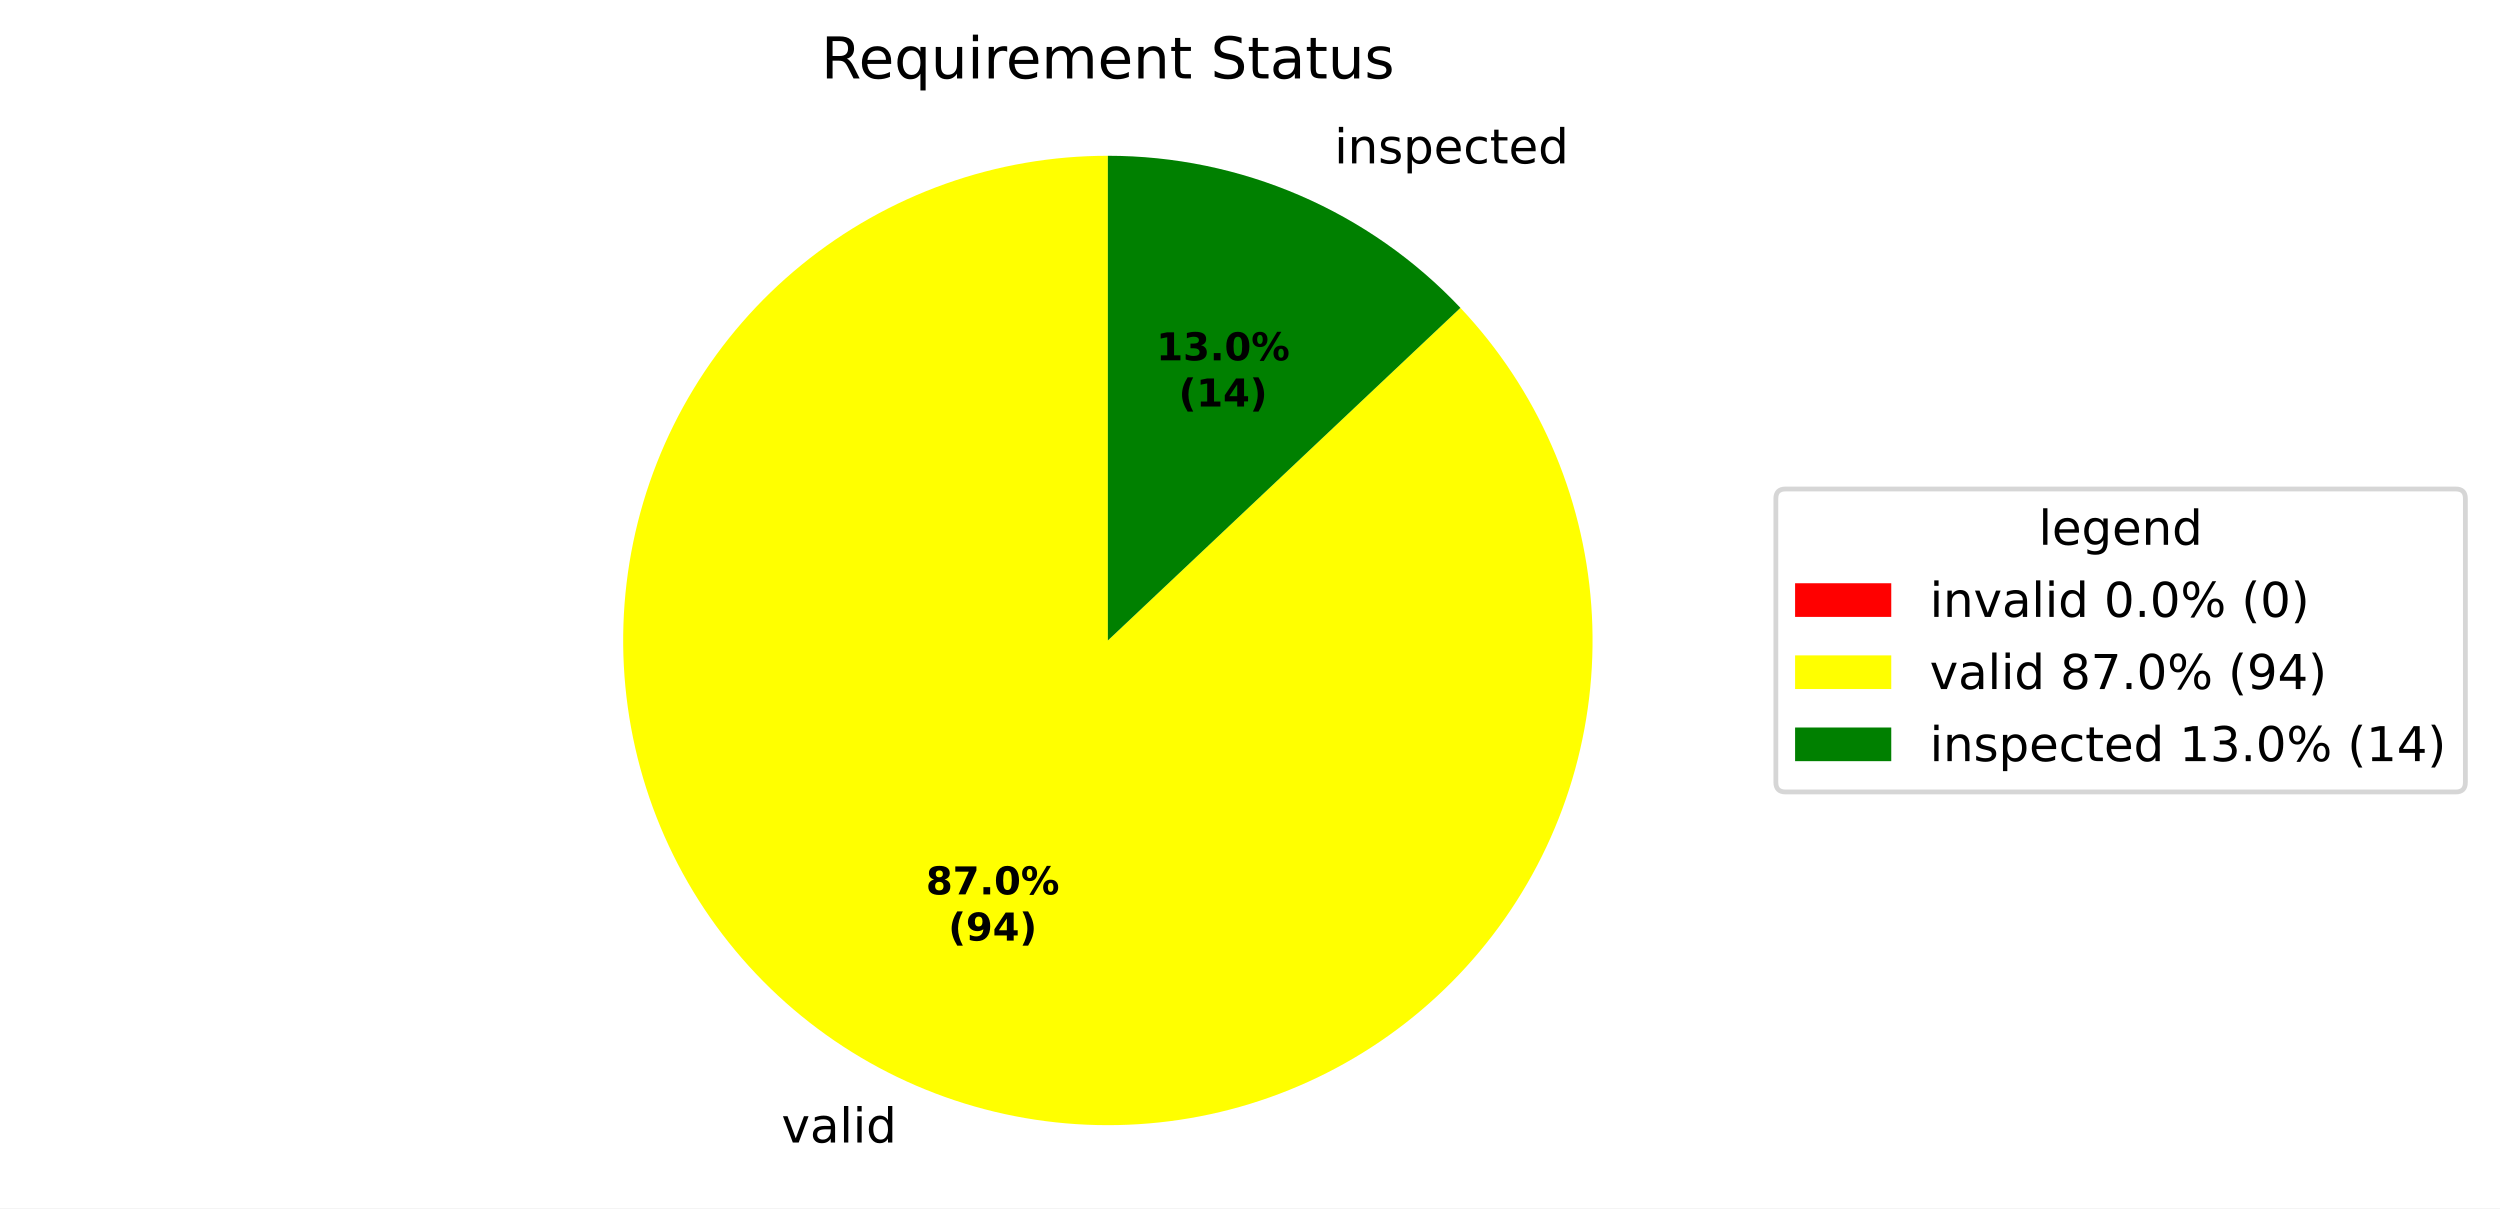
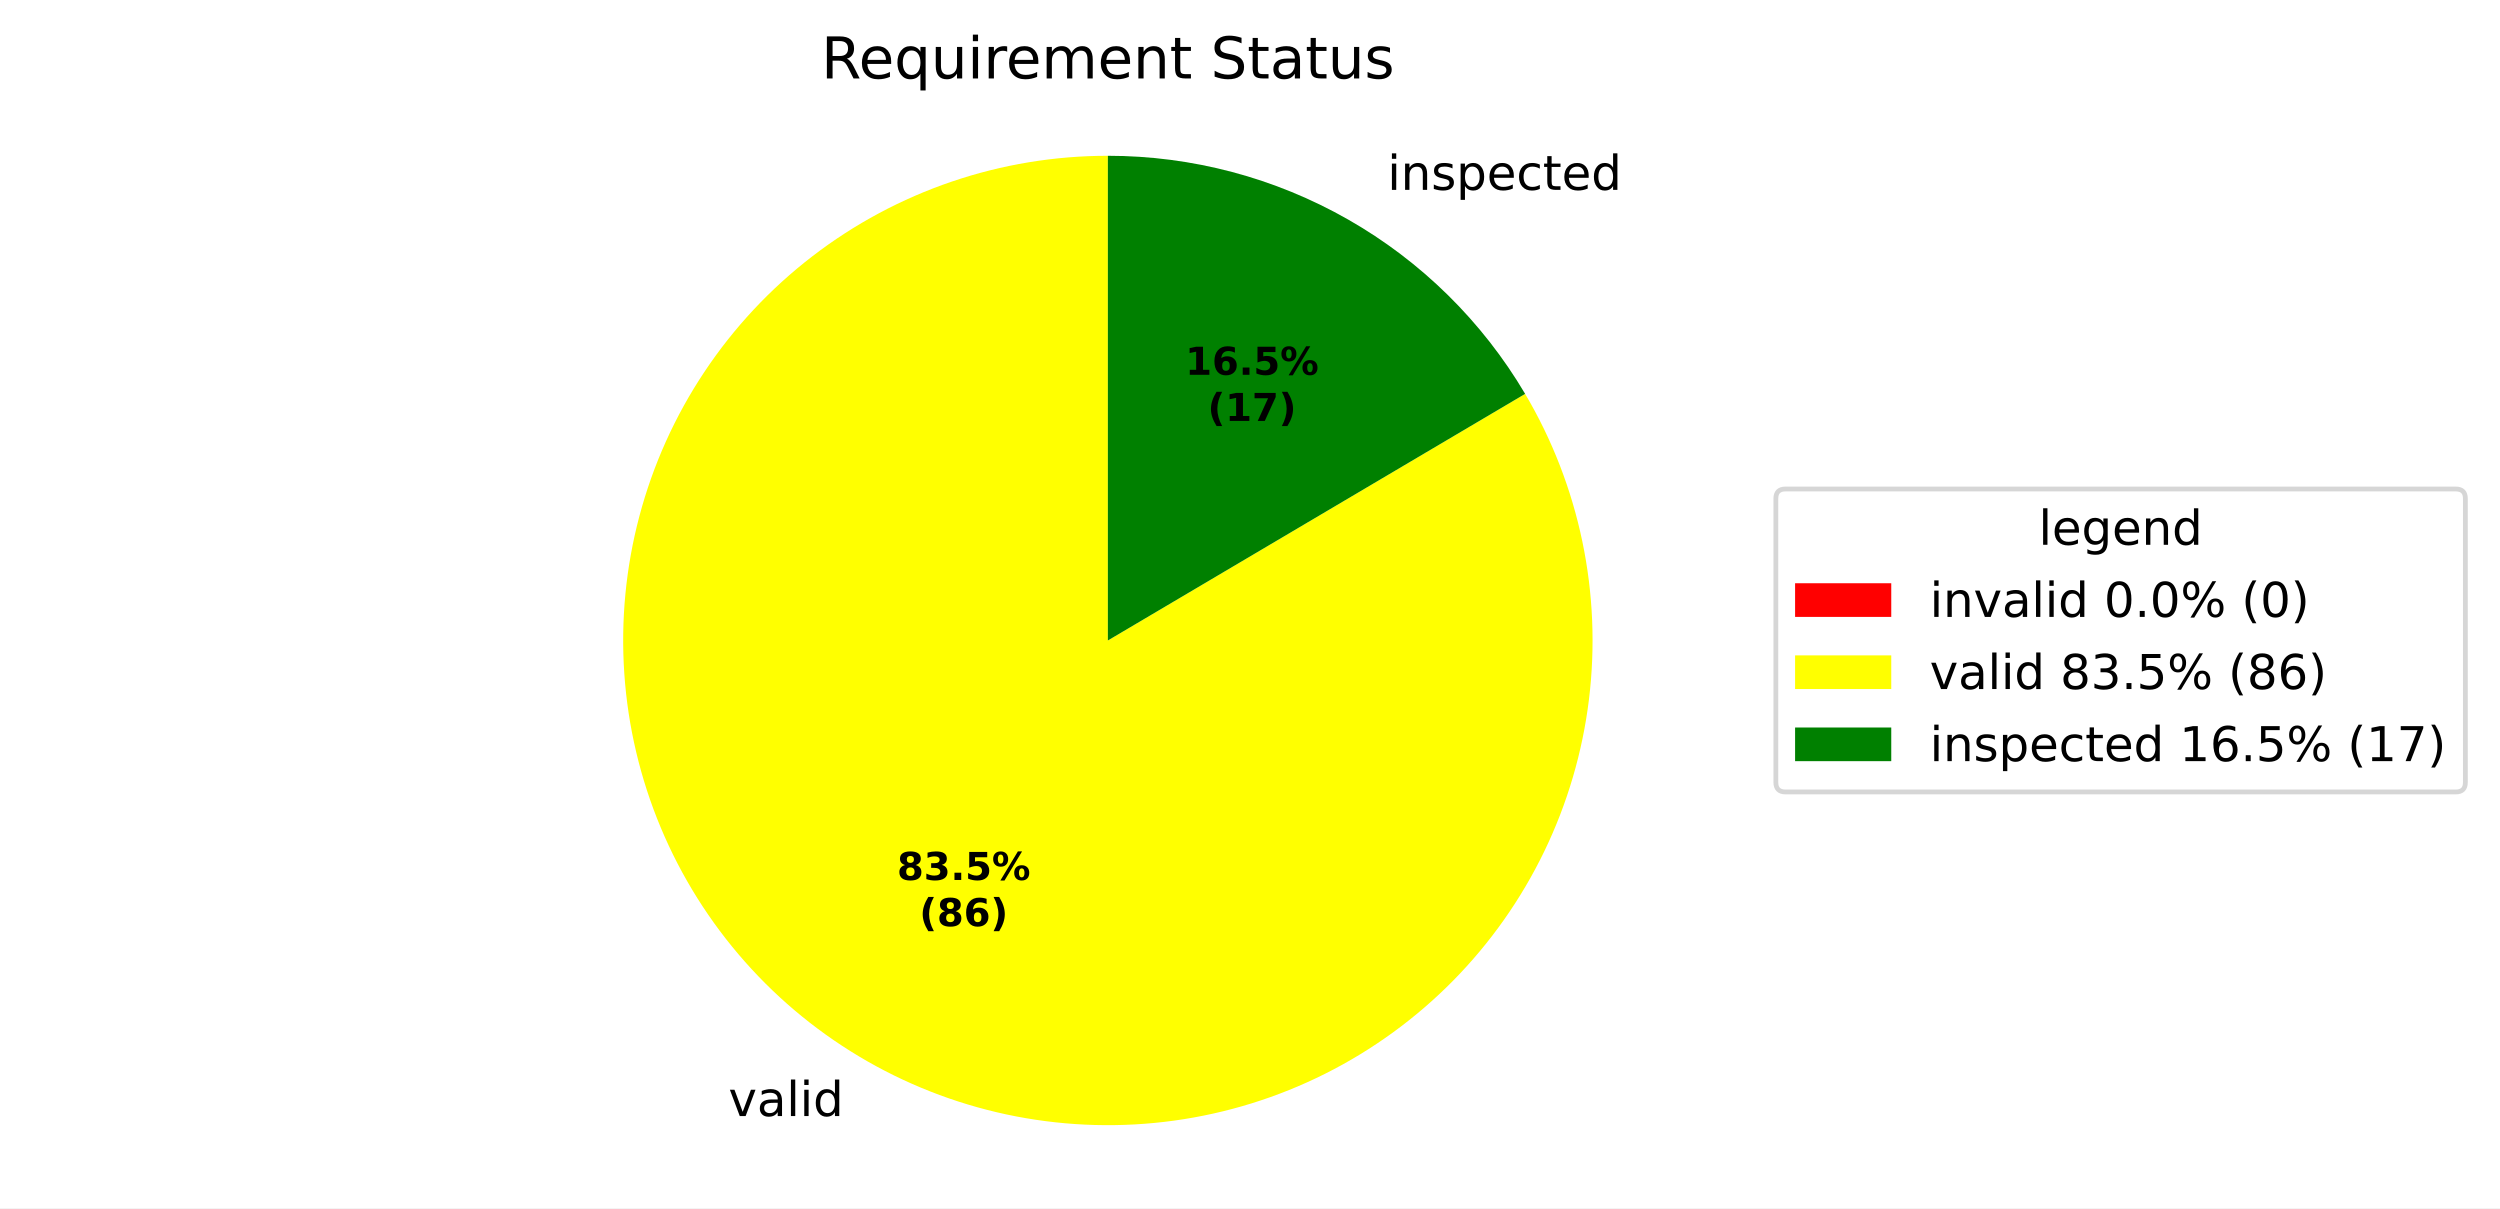
<svg xmlns="http://www.w3.org/2000/svg" xmlns:xlink="http://www.w3.org/1999/xlink" width="519.918pt" height="251.278pt" viewBox="0 0 519.918 251.278" version="1.1">
  <defs>
    <style type="text/css">*{stroke-linejoin: round; stroke-linecap: butt}</style>
  </defs>
  <g id="figure_1">
    <g id="patch_1">
      <path d="M 0 251.278  L 519.918 251.278  L 519.918 0  L 0 0  z " style="fill: #ffffff" />
    </g>
    <g id="axes_1">
      <g id="patch_2">
        <path d="M 230.4 32.398  C 230.4 32.398 230.4 32.398 230.4 32.398  L 230.4 133.198  z " style="fill: #ff0000" />
      </g>
      <g id="patch_3">
-         <path d="M 230.4 32.398  C 218.888 32.398 207.46 34.37 196.614 38.229  C 185.768 42.088 175.662 47.776 166.737 55.047  C 157.811 62.317 150.197 71.064 144.225 80.906  C 138.253 90.748 134.01 101.54 131.682 112.815  C 129.354 124.089 128.975 135.679 130.561 147.082  C 132.146 158.484 135.674 169.531 140.989 179.742  C 146.305 189.954 153.331 199.179 161.762 207.018  C 170.193 214.857 179.905 221.195 190.475 225.754  C 201.046 230.314 212.32 233.029 223.807 233.782  C 235.295 234.535 246.827 233.315 257.902 230.174  C 268.978 227.033 279.434 222.018 288.815 215.346  C 298.197 208.675 306.367 200.445 312.971 191.015  C 319.574 181.584 324.513 171.092 327.573 159.994  C 330.633 148.897 331.77 137.356 330.934 125.874  C 330.097 114.392 327.3 103.138 322.663 92.601  C 318.027 82.064 311.619 72.399 303.719 64.025  L 230.4 133.198  z " style="fill: #ffff00" />
+         <path d="M 230.4 32.398  C 219.358 32.398 208.392 34.212 197.938 37.768  C 187.485 41.324 177.687 46.573 168.935 53.306  C 160.184 60.039 152.598 68.164 146.481 77.357  C 140.364 86.549 135.799 96.684 132.969 107.357  C 130.138 118.029 129.08 129.095 129.837 140.11  C 130.594 151.126 133.156 161.943 137.421 172.127  C 141.685 182.312 147.594 191.728 154.911 199.997  C 162.228 208.266 170.854 215.276 180.444 220.749  C 190.035 226.221 200.459 230.08 211.301 232.172  C 222.142 234.264 233.254 234.561 244.192 233.05  C 255.13 231.539 265.745 228.242 275.614 223.289  C 285.482 218.336 294.47 211.796 302.218 203.929  C 309.966 196.062 316.368 186.975 321.17 177.033  C 325.972 167.09 329.107 156.425 330.451 145.466  C 331.795 134.506 331.328 123.4 329.071 112.592  C 326.814 101.783 322.796 91.419 317.178 81.913  L 230.4 133.198  z " style="fill: #ffff00" />
      </g>
      <g id="patch_4">
-         <path d="M 303.719 64.025  C 294.297 54.038 282.932 46.08 270.325 40.642  C 257.717 35.204 244.13 32.398 230.4 32.398  L 230.4 133.198  z " style="fill: #008000" />
+         <path d="M 317.178 81.913  C 308.265 66.831 295.572 54.33 280.356 45.648  C 265.139 36.965 247.919 32.398 230.4 32.398  L 230.4 133.198  z " style="fill: #008000" />
      </g>
      <g id="matplotlib.axis_1" />
      <g id="matplotlib.axis_2" />
      <g id="text_1">
-         <g transform="translate(159.353 237.608) scale(0.1 -0.1)">
+         <g transform="translate(148.3192 232.1017) scale(0.1 -0.1)">
          <defs>
            <path id="DejaVuSans-3" transform="scale(0.015625)" />
            <path id="DejaVuSans-59" d="M 191 3500  L 800 3500  L 1894 563  L 2988 3500  L 3597 3500  L 2284 0  L 1503 0  L 191 3500  z " transform="scale(0.015625)" />
            <path id="DejaVuSans-44" d="M 2194 1759  Q 1497 1759 1228 1600  Q 959 1441 959 1056  Q 959 750 1161 570  Q 1363 391 1709 391  Q 2188 391 2477 730  Q 2766 1069 2766 1631  L 2766 1759  L 2194 1759  z M 3341 1997  L 3341 0  L 2766 0  L 2766 531  Q 2569 213 2275 61  Q 1981 -91 1556 -91  Q 1019 -91 701 211  Q 384 513 384 1019  Q 384 1609 779 1909  Q 1175 2209 1959 2209  L 2766 2209  L 2766 2266  Q 2766 2663 2505 2880  Q 2244 3097 1772 3097  Q 1472 3097 1187 3025  Q 903 2953 641 2809  L 641 3341  Q 956 3463 1253 3523  Q 1550 3584 1831 3584  Q 2591 3584 2966 3190  Q 3341 2797 3341 1997  z " transform="scale(0.015625)" />
            <path id="DejaVuSans-4f" d="M 603 4863  L 1178 4863  L 1178 0  L 603 0  L 603 4863  z " transform="scale(0.015625)" />
            <path id="DejaVuSans-4c" d="M 603 3500  L 1178 3500  L 1178 0  L 603 0  L 603 3500  z M 603 4863  L 1178 4863  L 1178 4134  L 603 4134  L 603 4863  z " transform="scale(0.015625)" />
            <path id="DejaVuSans-47" d="M 2906 2969  L 2906 4863  L 3481 4863  L 3481 0  L 2906 0  L 2906 525  Q 2725 213 2448 61  Q 2172 -91 1784 -91  Q 1150 -91 751 415  Q 353 922 353 1747  Q 353 2572 751 3078  Q 1150 3584 1784 3584  Q 2172 3584 2448 3432  Q 2725 3281 2906 2969  z M 947 1747  Q 947 1113 1208 752  Q 1469 391 1925 391  Q 2381 391 2643 752  Q 2906 1113 2906 1747  Q 2906 2381 2643 2742  Q 2381 3103 1925 3103  Q 1469 3103 1208 2742  Q 947 2381 947 1747  z " transform="scale(0.015625)" />
          </defs>
          <use xlink:href="#DejaVuSans-3" />
          <use xlink:href="#DejaVuSans-59" transform="translate(31.78125 0)" />
          <use xlink:href="#DejaVuSans-44" transform="translate(90.96875 0)" />
          <use xlink:href="#DejaVuSans-4f" transform="translate(152.25 0)" />
          <use xlink:href="#DejaVuSans-4c" transform="translate(180.0312 0)" />
          <use xlink:href="#DejaVuSans-47" transform="translate(207.8125 0)" />
        </g>
      </g>
      <g id="text_2">
-         <g transform="translate(274.3173 33.98437) scale(0.1 -0.1)">
+         <g transform="translate(285.3512 39.49069) scale(0.1 -0.1)">
          <defs>
            <path id="DejaVuSans-51" d="M 3513 2113  L 3513 0  L 2938 0  L 2938 2094  Q 2938 2591 2744 2837  Q 2550 3084 2163 3084  Q 1697 3084 1428 2787  Q 1159 2491 1159 1978  L 1159 0  L 581 0  L 581 3500  L 1159 3500  L 1159 2956  Q 1366 3272 1645 3428  Q 1925 3584 2291 3584  Q 2894 3584 3203 3211  Q 3513 2838 3513 2113  z " transform="scale(0.015625)" />
            <path id="DejaVuSans-56" d="M 2834 3397  L 2834 2853  Q 2591 2978 2328 3040  Q 2066 3103 1784 3103  Q 1356 3103 1142 2972  Q 928 2841 928 2578  Q 928 2378 1081 2264  Q 1234 2150 1697 2047  L 1894 2003  Q 2506 1872 2764 1633  Q 3022 1394 3022 966  Q 3022 478 2636 193  Q 2250 -91 1575 -91  Q 1294 -91 989 -36  Q 684 19 347 128  L 347 722  Q 666 556 975 473  Q 1284 391 1588 391  Q 1994 391 2212 530  Q 2431 669 2431 922  Q 2431 1156 2273 1281  Q 2116 1406 1581 1522  L 1381 1569  Q 847 1681 609 1914  Q 372 2147 372 2553  Q 372 3047 722 3315  Q 1072 3584 1716 3584  Q 2034 3584 2315 3537  Q 2597 3491 2834 3397  z " transform="scale(0.015625)" />
            <path id="DejaVuSans-53" d="M 1159 525  L 1159 -1331  L 581 -1331  L 581 3500  L 1159 3500  L 1159 2969  Q 1341 3281 1617 3432  Q 1894 3584 2278 3584  Q 2916 3584 3314 3078  Q 3713 2572 3713 1747  Q 3713 922 3314 415  Q 2916 -91 2278 -91  Q 1894 -91 1617 61  Q 1341 213 1159 525  z M 3116 1747  Q 3116 2381 2855 2742  Q 2594 3103 2138 3103  Q 1681 3103 1420 2742  Q 1159 2381 1159 1747  Q 1159 1113 1420 752  Q 1681 391 2138 391  Q 2594 391 2855 752  Q 3116 1113 3116 1747  z " transform="scale(0.015625)" />
            <path id="DejaVuSans-48" d="M 3597 1894  L 3597 1613  L 953 1613  Q 991 1019 1311 708  Q 1631 397 2203 397  Q 2534 397 2845 478  Q 3156 559 3463 722  L 3463 178  Q 3153 47 2828 -22  Q 2503 -91 2169 -91  Q 1331 -91 842 396  Q 353 884 353 1716  Q 353 2575 817 3079  Q 1281 3584 2069 3584  Q 2775 3584 3186 3129  Q 3597 2675 3597 1894  z M 3022 2063  Q 3016 2534 2758 2815  Q 2500 3097 2075 3097  Q 1594 3097 1305 2825  Q 1016 2553 972 2059  L 3022 2063  z " transform="scale(0.015625)" />
            <path id="DejaVuSans-46" d="M 3122 3366  L 3122 2828  Q 2878 2963 2633 3030  Q 2388 3097 2138 3097  Q 1578 3097 1268 2742  Q 959 2388 959 1747  Q 959 1106 1268 751  Q 1578 397 2138 397  Q 2388 397 2633 464  Q 2878 531 3122 666  L 3122 134  Q 2881 22 2623 -34  Q 2366 -91 2075 -91  Q 1284 -91 818 406  Q 353 903 353 1747  Q 353 2603 823 3093  Q 1294 3584 2113 3584  Q 2378 3584 2631 3529  Q 2884 3475 3122 3366  z " transform="scale(0.015625)" />
            <path id="DejaVuSans-57" d="M 1172 4494  L 1172 3500  L 2356 3500  L 2356 3053  L 1172 3053  L 1172 1153  Q 1172 725 1289 603  Q 1406 481 1766 481  L 2356 481  L 2356 0  L 1766 0  Q 1100 0 847 248  Q 594 497 594 1153  L 594 3053  L 172 3053  L 172 3500  L 594 3500  L 594 4494  L 1172 4494  z " transform="scale(0.015625)" />
          </defs>
          <use xlink:href="#DejaVuSans-3" />
          <use xlink:href="#DejaVuSans-4c" transform="translate(31.78125 0)" />
          <use xlink:href="#DejaVuSans-51" transform="translate(59.5625 0)" />
          <use xlink:href="#DejaVuSans-56" transform="translate(122.9375 0)" />
          <use xlink:href="#DejaVuSans-53" transform="translate(175.0312 0)" />
          <use xlink:href="#DejaVuSans-48" transform="translate(238.5156 0)" />
          <use xlink:href="#DejaVuSans-46" transform="translate(300.0469 0)" />
          <use xlink:href="#DejaVuSans-57" transform="translate(355.0312 0)" />
          <use xlink:href="#DejaVuSans-48" transform="translate(394.2344 0)" />
          <use xlink:href="#DejaVuSans-47" transform="translate(455.7656 0)" />
        </g>
      </g>
      <g id="text_3">
-         <g transform="translate(192.5682 186.0092) scale(0.08 -0.08)">
+         <g transform="translate(186.5498 183.0057) scale(0.08 -0.08)">
          <defs>
            <path id="DejaVuSans-Bold-1b" d="M 2228 2088  Q 1891 2088 1709 1903  Q 1528 1719 1528 1375  Q 1528 1031 1709 848  Q 1891 666 2228 666  Q 2563 666 2741 848  Q 2919 1031 2919 1375  Q 2919 1722 2741 1905  Q 2563 2088 2228 2088  z M 1350 2484  Q 925 2613 709 2878  Q 494 3144 494 3541  Q 494 4131 934 4440  Q 1375 4750 2228 4750  Q 3075 4750 3515 4442  Q 3956 4134 3956 3541  Q 3956 3144 3739 2878  Q 3522 2613 3097 2484  Q 3572 2353 3814 2058  Q 4056 1763 4056 1313  Q 4056 619 3595 264  Q 3134 -91 2228 -91  Q 1319 -91 855 264  Q 391 619 391 1313  Q 391 1763 633 2058  Q 875 2353 1350 2484  z M 1631 3419  Q 1631 3141 1786 2991  Q 1941 2841 2228 2841  Q 2509 2841 2662 2991  Q 2816 3141 2816 3419  Q 2816 3697 2662 3845  Q 2509 3994 2228 3994  Q 1941 3994 1786 3844  Q 1631 3694 1631 3419  z " transform="scale(0.015625)" />
-             <path id="DejaVuSans-Bold-1a" d="M 428 4666  L 3944 4666  L 3944 3988  L 2125 0  L 953 0  L 2675 3781  L 428 3781  L 428 4666  z " transform="scale(0.015625)" />
+             <path id="DejaVuSans-Bold-16" d="M 2981 2516  Q 3453 2394 3698 2092  Q 3944 1791 3944 1325  Q 3944 631 3412 270  Q 2881 -91 1863 -91  Q 1503 -91 1142 -33  Q 781 25 428 141  L 428 1069  Q 766 900 1098 814  Q 1431 728 1753 728  Q 2231 728 2486 893  Q 2741 1059 2741 1369  Q 2741 1688 2480 1852  Q 2219 2016 1709 2016  L 1228 2016  L 1228 2791  L 1734 2791  Q 2188 2791 2409 2933  Q 2631 3075 2631 3366  Q 2631 3634 2415 3781  Q 2200 3928 1806 3928  Q 1516 3928 1219 3862  Q 922 3797 628 3669  L 628 4550  Q 984 4650 1334 4700  Q 1684 4750 2022 4750  Q 2931 4750 3382 4451  Q 3834 4153 3834 3553  Q 3834 3144 3618 2883  Q 3403 2622 2981 2516  z " transform="scale(0.015625)" />
            <path id="DejaVuSans-Bold-11" d="M 653 1209  L 1778 1209  L 1778 0  L 653 0  L 653 1209  z " transform="scale(0.015625)" />
-             <path id="DejaVuSans-Bold-13" d="M 2944 2338  Q 2944 3213 2780 3570  Q 2616 3928 2228 3928  Q 1841 3928 1675 3570  Q 1509 3213 1509 2338  Q 1509 1453 1675 1090  Q 1841 728 2228 728  Q 2613 728 2778 1090  Q 2944 1453 2944 2338  z M 4147 2328  Q 4147 1169 3647 539  Q 3147 -91 2228 -91  Q 1306 -91 806 539  Q 306 1169 306 2328  Q 306 3491 806 4120  Q 1306 4750 2228 4750  Q 3147 4750 3647 4120  Q 4147 3491 4147 2328  z " transform="scale(0.015625)" />
+             <path id="DejaVuSans-Bold-18" d="M 678 4666  L 3669 4666  L 3669 3781  L 1638 3781  L 1638 3059  Q 1775 3097 1914 3117  Q 2053 3138 2203 3138  Q 3056 3138 3531 2711  Q 4006 2284 4006 1522  Q 4006 766 3489 337  Q 2972 -91 2053 -91  Q 1656 -91 1267 -14  Q 878 63 494 219  L 494 1166  Q 875 947 1217 837  Q 1559 728 1863 728  Q 2300 728 2551 942  Q 2803 1156 2803 1522  Q 2803 1891 2551 2103  Q 2300 2316 1863 2316  Q 1603 2316 1309 2248  Q 1016 2181 678 2041  L 678 4666  z " transform="scale(0.015625)" />
            <path id="DejaVuSans-Bold-8" d="M 4959 1925  Q 4738 1925 4616 1733  Q 4494 1541 4494 1184  Q 4494 825 4614 633  Q 4734 441 4959 441  Q 5184 441 5303 633  Q 5422 825 5422 1184  Q 5422 1541 5301 1733  Q 5181 1925 4959 1925  z M 4959 2450  Q 5541 2450 5875 2112  Q 6209 1775 6209 1184  Q 6209 594 5875 251  Q 5541 -91 4959 -91  Q 4378 -91 4042 251  Q 3706 594 3706 1184  Q 3706 1772 4042 2111  Q 4378 2450 4959 2450  z M 2094 -91  L 1403 -91  L 4319 4750  L 5013 4750  L 2094 -91  z M 1453 4750  Q 2034 4750 2367 4411  Q 2700 4072 2700 3481  Q 2700 2891 2367 2550  Q 2034 2209 1453 2209  Q 872 2209 539 2550  Q 206 2891 206 3481  Q 206 4072 539 4411  Q 872 4750 1453 4750  z M 1453 4225  Q 1228 4225 1106 4031  Q 984 3838 984 3481  Q 984 3122 1106 2926  Q 1228 2731 1453 2731  Q 1678 2731 1798 2926  Q 1919 3122 1919 3481  Q 1919 3838 1797 4031  Q 1675 4225 1453 4225  z " transform="scale(0.015625)" />
          </defs>
          <use xlink:href="#DejaVuSans-Bold-1b" />
-           <use xlink:href="#DejaVuSans-Bold-1a" transform="translate(69.57812 0)" />
-           <use xlink:href="#DejaVuSans-Bold-11" transform="translate(139.1562 0)" />
-           <use xlink:href="#DejaVuSans-Bold-13" transform="translate(177.1406 0)" />
-           <use xlink:href="#DejaVuSans-Bold-8" transform="translate(246.7188 0)" />
-         </g>
-         <g transform="translate(197.2226 195.6107) scale(0.08 -0.08)">
-           <defs>
-             <path id="DejaVuSans-Bold-b" d="M 2413 -844  L 1484 -844  Q 1006 -72 778 623  Q 550 1319 550 2003  Q 550 2688 779 3389  Q 1009 4091 1484 4856  L 2413 4856  Q 2013 4116 1813 3408  Q 1613 2700 1613 2009  Q 1613 1319 1811 609  Q 2009 -100 2413 -844  z " transform="scale(0.015625)" />
-             <path id="DejaVuSans-Bold-1c" d="M 641 103  L 641 966  Q 928 831 1190 764  Q 1453 697 1709 697  Q 2247 697 2547 995  Q 2847 1294 2900 1881  Q 2688 1725 2447 1647  Q 2206 1569 1925 1569  Q 1209 1569 770 1986  Q 331 2403 331 3084  Q 331 3838 820 4291  Q 1309 4744 2131 4744  Q 3044 4744 3544 4128  Q 4044 3513 4044 2388  Q 4044 1231 3459 570  Q 2875 -91 1856 -91  Q 1528 -91 1228 -42  Q 928 6 641 103  z M 2125 2350  Q 2441 2350 2600 2554  Q 2759 2759 2759 3169  Q 2759 3575 2600 3781  Q 2441 3988 2125 3988  Q 1809 3988 1650 3781  Q 1491 3575 1491 3169  Q 1491 2759 1650 2554  Q 1809 2350 2125 2350  z " transform="scale(0.015625)" />
-             <path id="DejaVuSans-Bold-17" d="M 2356 3675  L 1038 1722  L 2356 1722  L 2356 3675  z M 2156 4666  L 3494 4666  L 3494 1722  L 4159 1722  L 4159 850  L 3494 850  L 3494 0  L 2356 0  L 2356 850  L 288 850  L 288 1881  L 2156 4666  z " transform="scale(0.015625)" />
-             <path id="DejaVuSans-Bold-c" d="M 513 -844  Q 913 -100 1113 609  Q 1313 1319 1313 2009  Q 1313 2700 1113 3408  Q 913 4116 513 4856  L 1441 4856  Q 1916 4091 2145 3389  Q 2375 2688 2375 2003  Q 2375 1319 2147 623  Q 1919 -72 1441 -844  L 513 -844  z " transform="scale(0.015625)" />
-           </defs>
-           <use xlink:href="#DejaVuSans-Bold-b" />
-           <use xlink:href="#DejaVuSans-Bold-1c" transform="translate(45.70312 0)" />
-           <use xlink:href="#DejaVuSans-Bold-17" transform="translate(115.2812 0)" />
-           <use xlink:href="#DejaVuSans-Bold-c" transform="translate(184.8594 0)" />
-         </g>
-       </g>
-       <g id="text_4">
-         <g transform="translate(240.478 74.94176) scale(0.08 -0.08)">
-           <defs>
-             <path id="DejaVuSans-Bold-14" d="M 750 831  L 1813 831  L 1813 3847  L 722 3622  L 722 4441  L 1806 4666  L 2950 4666  L 2950 831  L 4013 831  L 4013 0  L 750 0  L 750 831  z " transform="scale(0.015625)" />
-             <path id="DejaVuSans-Bold-16" d="M 2981 2516  Q 3453 2394 3698 2092  Q 3944 1791 3944 1325  Q 3944 631 3412 270  Q 2881 -91 1863 -91  Q 1503 -91 1142 -33  Q 781 25 428 141  L 428 1069  Q 766 900 1098 814  Q 1431 728 1753 728  Q 2231 728 2486 893  Q 2741 1059 2741 1369  Q 2741 1688 2480 1852  Q 2219 2016 1709 2016  L 1228 2016  L 1228 2791  L 1734 2791  Q 2188 2791 2409 2933  Q 2631 3075 2631 3366  Q 2631 3634 2415 3781  Q 2200 3928 1806 3928  Q 1516 3928 1219 3862  Q 922 3797 628 3669  L 628 4550  Q 984 4650 1334 4700  Q 1684 4750 2022 4750  Q 2931 4750 3382 4451  Q 3834 4153 3834 3553  Q 3834 3144 3618 2883  Q 3403 2622 2981 2516  z " transform="scale(0.015625)" />
-           </defs>
-           <use xlink:href="#DejaVuSans-Bold-14" />
          <use xlink:href="#DejaVuSans-Bold-16" transform="translate(69.57812 0)" />
          <use xlink:href="#DejaVuSans-Bold-11" transform="translate(139.1562 0)" />
-           <use xlink:href="#DejaVuSans-Bold-13" transform="translate(177.1406 0)" />
+           <use xlink:href="#DejaVuSans-Bold-18" transform="translate(177.1406 0)" />
          <use xlink:href="#DejaVuSans-Bold-8" transform="translate(246.7188 0)" />
        </g>
-         <g transform="translate(245.1324 84.54332) scale(0.08 -0.08)">
+         <g transform="translate(191.2041 192.6073) scale(0.08 -0.08)">
+           <defs>
+             <path id="DejaVuSans-Bold-b" d="M 2413 -844  L 1484 -844  Q 1006 -72 778 623  Q 550 1319 550 2003  Q 550 2688 779 3389  Q 1009 4091 1484 4856  L 2413 4856  Q 2013 4116 1813 3408  Q 1613 2700 1613 2009  Q 1613 1319 1811 609  Q 2009 -100 2413 -844  z " transform="scale(0.015625)" />
+             <path id="DejaVuSans-Bold-19" d="M 2316 2303  Q 2000 2303 1842 2098  Q 1684 1894 1684 1484  Q 1684 1075 1842 870  Q 2000 666 2316 666  Q 2634 666 2792 870  Q 2950 1075 2950 1484  Q 2950 1894 2792 2098  Q 2634 2303 2316 2303  z M 3803 4544  L 3803 3681  Q 3506 3822 3243 3889  Q 2981 3956 2731 3956  Q 2194 3956 1894 3657  Q 1594 3359 1544 2772  Q 1750 2925 1990 3001  Q 2231 3078 2516 3078  Q 3231 3078 3670 2659  Q 4109 2241 4109 1563  Q 4109 813 3618 361  Q 3128 -91 2303 -91  Q 1394 -91 895 523  Q 397 1138 397 2266  Q 397 3422 980 4083  Q 1563 4744 2578 4744  Q 2900 4744 3203 4694  Q 3506 4644 3803 4544  z " transform="scale(0.015625)" />
+             <path id="DejaVuSans-Bold-c" d="M 513 -844  Q 913 -100 1113 609  Q 1313 1319 1313 2009  Q 1313 2700 1113 3408  Q 913 4116 513 4856  L 1441 4856  Q 1916 4091 2145 3389  Q 2375 2688 2375 2003  Q 2375 1319 2147 623  Q 1919 -72 1441 -844  L 513 -844  z " transform="scale(0.015625)" />
+           </defs>
+           <use xlink:href="#DejaVuSans-Bold-b" />
+           <use xlink:href="#DejaVuSans-Bold-1b" transform="translate(45.70312 0)" />
+           <use xlink:href="#DejaVuSans-Bold-19" transform="translate(115.2812 0)" />
+           <use xlink:href="#DejaVuSans-Bold-c" transform="translate(184.8594 0)" />
+         </g>
+       </g>
+       <g id="text_4">
+         <g transform="translate(246.4965 77.94521) scale(0.08 -0.08)">
+           <defs>
+             <path id="DejaVuSans-Bold-14" d="M 750 831  L 1813 831  L 1813 3847  L 722 3622  L 722 4441  L 1806 4666  L 2950 4666  L 2950 831  L 4013 831  L 4013 0  L 750 0  L 750 831  z " transform="scale(0.015625)" />
+           </defs>
+           <use xlink:href="#DejaVuSans-Bold-14" />
+           <use xlink:href="#DejaVuSans-Bold-19" transform="translate(69.57812 0)" />
+           <use xlink:href="#DejaVuSans-Bold-11" transform="translate(139.1562 0)" />
+           <use xlink:href="#DejaVuSans-Bold-18" transform="translate(177.1406 0)" />
+           <use xlink:href="#DejaVuSans-Bold-8" transform="translate(246.7188 0)" />
+         </g>
+         <g transform="translate(251.1509 87.54677) scale(0.08 -0.08)">
+           <defs>
+             <path id="DejaVuSans-Bold-1a" d="M 428 4666  L 3944 4666  L 3944 3988  L 2125 0  L 953 0  L 2675 3781  L 428 3781  L 428 4666  z " transform="scale(0.015625)" />
+           </defs>
          <use xlink:href="#DejaVuSans-Bold-b" />
          <use xlink:href="#DejaVuSans-Bold-14" transform="translate(45.70312 0)" />
-           <use xlink:href="#DejaVuSans-Bold-17" transform="translate(115.2812 0)" />
+           <use xlink:href="#DejaVuSans-Bold-1a" transform="translate(115.2812 0)" />
          <use xlink:href="#DejaVuSans-Bold-c" transform="translate(184.8594 0)" />
        </g>
      </g>
      <g id="text_5">
        <g transform="translate(170.7872 16.31812) scale(0.12 -0.12)">
          <defs>
            <path id="DejaVuSans-35" d="M 2841 2188  Q 3044 2119 3236 1894  Q 3428 1669 3622 1275  L 4263 0  L 3584 0  L 2988 1197  Q 2756 1666 2539 1819  Q 2322 1972 1947 1972  L 1259 1972  L 1259 0  L 628 0  L 628 4666  L 2053 4666  Q 2853 4666 3247 4331  Q 3641 3997 3641 3322  Q 3641 2881 3436 2590  Q 3231 2300 2841 2188  z M 1259 4147  L 1259 2491  L 2053 2491  Q 2509 2491 2742 2702  Q 2975 2913 2975 3322  Q 2975 3731 2742 3939  Q 2509 4147 2053 4147  L 1259 4147  z " transform="scale(0.015625)" />
            <path id="DejaVuSans-54" d="M 947 1747  Q 947 1113 1208 752  Q 1469 391 1925 391  Q 2381 391 2643 752  Q 2906 1113 2906 1747  Q 2906 2381 2643 2742  Q 2381 3103 1925 3103  Q 1469 3103 1208 2742  Q 947 2381 947 1747  z M 2906 525  Q 2725 213 2448 61  Q 2172 -91 1784 -91  Q 1150 -91 751 415  Q 353 922 353 1747  Q 353 2572 751 3078  Q 1150 3584 1784 3584  Q 2172 3584 2448 3432  Q 2725 3281 2906 2969  L 2906 3500  L 3481 3500  L 3481 -1331  L 2906 -1331  L 2906 525  z " transform="scale(0.015625)" />
            <path id="DejaVuSans-58" d="M 544 1381  L 544 3500  L 1119 3500  L 1119 1403  Q 1119 906 1312 657  Q 1506 409 1894 409  Q 2359 409 2629 706  Q 2900 1003 2900 1516  L 2900 3500  L 3475 3500  L 3475 0  L 2900 0  L 2900 538  Q 2691 219 2414 64  Q 2138 -91 1772 -91  Q 1169 -91 856 284  Q 544 659 544 1381  z M 1991 3584  L 1991 3584  z " transform="scale(0.015625)" />
            <path id="DejaVuSans-55" d="M 2631 2963  Q 2534 3019 2420 3045  Q 2306 3072 2169 3072  Q 1681 3072 1420 2755  Q 1159 2438 1159 1844  L 1159 0  L 581 0  L 581 3500  L 1159 3500  L 1159 2956  Q 1341 3275 1631 3429  Q 1922 3584 2338 3584  Q 2397 3584 2469 3576  Q 2541 3569 2628 3553  L 2631 2963  z " transform="scale(0.015625)" />
            <path id="DejaVuSans-50" d="M 3328 2828  Q 3544 3216 3844 3400  Q 4144 3584 4550 3584  Q 5097 3584 5394 3201  Q 5691 2819 5691 2113  L 5691 0  L 5113 0  L 5113 2094  Q 5113 2597 4934 2840  Q 4756 3084 4391 3084  Q 3944 3084 3684 2787  Q 3425 2491 3425 1978  L 3425 0  L 2847 0  L 2847 2094  Q 2847 2600 2669 2842  Q 2491 3084 2119 3084  Q 1678 3084 1418 2786  Q 1159 2488 1159 1978  L 1159 0  L 581 0  L 581 3500  L 1159 3500  L 1159 2956  Q 1356 3278 1631 3431  Q 1906 3584 2284 3584  Q 2666 3584 2933 3390  Q 3200 3197 3328 2828  z " transform="scale(0.015625)" />
            <path id="DejaVuSans-36" d="M 3425 4513  L 3425 3897  Q 3066 4069 2747 4153  Q 2428 4238 2131 4238  Q 1616 4238 1336 4038  Q 1056 3838 1056 3469  Q 1056 3159 1242 3001  Q 1428 2844 1947 2747  L 2328 2669  Q 3034 2534 3370 2195  Q 3706 1856 3706 1288  Q 3706 609 3251 259  Q 2797 -91 1919 -91  Q 1588 -91 1214 -16  Q 841 59 441 206  L 441 856  Q 825 641 1194 531  Q 1563 422 1919 422  Q 2459 422 2753 634  Q 3047 847 3047 1241  Q 3047 1584 2836 1778  Q 2625 1972 2144 2069  L 1759 2144  Q 1053 2284 737 2584  Q 422 2884 422 3419  Q 422 4038 858 4394  Q 1294 4750 2059 4750  Q 2388 4750 2728 4690  Q 3069 4631 3425 4513  z " transform="scale(0.015625)" />
          </defs>
          <use xlink:href="#DejaVuSans-35" />
          <use xlink:href="#DejaVuSans-48" transform="translate(65 0)" />
          <use xlink:href="#DejaVuSans-54" transform="translate(126.5312 0)" />
          <use xlink:href="#DejaVuSans-58" transform="translate(190.0156 0)" />
          <use xlink:href="#DejaVuSans-4c" transform="translate(253.3906 0)" />
          <use xlink:href="#DejaVuSans-55" transform="translate(281.1719 0)" />
          <use xlink:href="#DejaVuSans-48" transform="translate(320.0781 0)" />
          <use xlink:href="#DejaVuSans-50" transform="translate(381.6094 0)" />
          <use xlink:href="#DejaVuSans-48" transform="translate(479.0156 0)" />
          <use xlink:href="#DejaVuSans-51" transform="translate(540.5469 0)" />
          <use xlink:href="#DejaVuSans-57" transform="translate(603.9219 0)" />
          <use xlink:href="#DejaVuSans-3" transform="translate(643.125 0)" />
          <use xlink:href="#DejaVuSans-36" transform="translate(674.9062 0)" />
          <use xlink:href="#DejaVuSans-57" transform="translate(738.3906 0)" />
          <use xlink:href="#DejaVuSans-44" transform="translate(777.5938 0)" />
          <use xlink:href="#DejaVuSans-57" transform="translate(838.875 0)" />
          <use xlink:href="#DejaVuSans-58" transform="translate(878.0781 0)" />
          <use xlink:href="#DejaVuSans-56" transform="translate(941.4531 0)" />
        </g>
      </g>
      <g id="legend_1">
        <g id="patch_5">
          <path d="M 371.32 164.7  L 510.718 164.7  Q 512.718 164.7 512.718 162.7  L 512.718 103.697  Q 512.718 101.697 510.718 101.697  L 371.32 101.697  Q 369.32 101.697 369.32 103.697  L 369.32 162.7  Q 369.32 164.7 371.32 164.7  z " style="fill: #ffffff; opacity: 0.8; stroke: #cccccc; stroke-linejoin: miter" />
        </g>
        <g id="text_6">
          <g transform="translate(423.9598 113.295) scale(0.1 -0.1)">
            <defs>
              <path id="DejaVuSans-4a" d="M 2906 1791  Q 2906 2416 2648 2759  Q 2391 3103 1925 3103  Q 1463 3103 1205 2759  Q 947 2416 947 1791  Q 947 1169 1205 825  Q 1463 481 1925 481  Q 2391 481 2648 825  Q 2906 1169 2906 1791  z M 3481 434  Q 3481 -459 3084 -895  Q 2688 -1331 1869 -1331  Q 1566 -1331 1297 -1286  Q 1028 -1241 775 -1147  L 775 -588  Q 1028 -725 1275 -790  Q 1522 -856 1778 -856  Q 2344 -856 2625 -561  Q 2906 -266 2906 331  L 2906 616  Q 2728 306 2450 153  Q 2172 0 1784 0  Q 1141 0 747 490  Q 353 981 353 1791  Q 353 2603 747 3093  Q 1141 3584 1784 3584  Q 2172 3584 2450 3431  Q 2728 3278 2906 2969  L 2906 3500  L 3481 3500  L 3481 434  z " transform="scale(0.015625)" />
            </defs>
            <use xlink:href="#DejaVuSans-4f" />
            <use xlink:href="#DejaVuSans-48" transform="translate(27.78125 0)" />
            <use xlink:href="#DejaVuSans-4a" transform="translate(89.3125 0)" />
            <use xlink:href="#DejaVuSans-48" transform="translate(152.7969 0)" />
            <use xlink:href="#DejaVuSans-51" transform="translate(214.3281 0)" />
            <use xlink:href="#DejaVuSans-47" transform="translate(277.7031 0)" />
          </g>
        </g>
        <g id="patch_6">
          <path d="M 373.32 128.296  L 393.32 128.296  L 393.32 121.296  L 373.32 121.296  z " style="fill: #ff0000" />
        </g>
        <g id="text_7">
          <g transform="translate(401.32 128.2958) scale(0.1 -0.1)">
            <defs>
              <path id="DejaVuSans-13" d="M 2034 4250  Q 1547 4250 1301 3770  Q 1056 3291 1056 2328  Q 1056 1369 1301 889  Q 1547 409 2034 409  Q 2525 409 2770 889  Q 3016 1369 3016 2328  Q 3016 3291 2770 3770  Q 2525 4250 2034 4250  z M 2034 4750  Q 2819 4750 3233 4129  Q 3647 3509 3647 2328  Q 3647 1150 3233 529  Q 2819 -91 2034 -91  Q 1250 -91 836 529  Q 422 1150 422 2328  Q 422 3509 836 4129  Q 1250 4750 2034 4750  z " transform="scale(0.015625)" />
              <path id="DejaVuSans-11" d="M 684 794  L 1344 794  L 1344 0  L 684 0  L 684 794  z " transform="scale(0.015625)" />
              <path id="DejaVuSans-8" d="M 4653 2053  Q 4381 2053 4226 1822  Q 4072 1591 4072 1178  Q 4072 772 4226 539  Q 4381 306 4653 306  Q 4919 306 5073 539  Q 5228 772 5228 1178  Q 5228 1588 5073 1820  Q 4919 2053 4653 2053  z M 4653 2450  Q 5147 2450 5437 2106  Q 5728 1763 5728 1178  Q 5728 594 5436 251  Q 5144 -91 4653 -91  Q 4153 -91 3862 251  Q 3572 594 3572 1178  Q 3572 1766 3864 2108  Q 4156 2450 4653 2450  z M 1428 4353  Q 1159 4353 1004 4120  Q 850 3888 850 3481  Q 850 3069 1003 2837  Q 1156 2606 1428 2606  Q 1700 2606 1854 2837  Q 2009 3069 2009 3481  Q 2009 3884 1853 4118  Q 1697 4353 1428 4353  z M 4250 4750  L 4750 4750  L 1831 -91  L 1331 -91  L 4250 4750  z M 1428 4750  Q 1922 4750 2215 4408  Q 2509 4066 2509 3481  Q 2509 2891 2217 2550  Q 1925 2209 1428 2209  Q 931 2209 642 2551  Q 353 2894 353 3481  Q 353 4063 643 4406  Q 934 4750 1428 4750  z " transform="scale(0.015625)" />
              <path id="DejaVuSans-b" d="M 1984 4856  Q 1566 4138 1362 3434  Q 1159 2731 1159 2009  Q 1159 1288 1364 580  Q 1569 -128 1984 -844  L 1484 -844  Q 1016 -109 783 600  Q 550 1309 550 2009  Q 550 2706 781 3412  Q 1013 4119 1484 4856  L 1984 4856  z " transform="scale(0.015625)" />
              <path id="DejaVuSans-c" d="M 513 4856  L 1013 4856  Q 1481 4119 1714 3412  Q 1947 2706 1947 2009  Q 1947 1309 1714 600  Q 1481 -109 1013 -844  L 513 -844  Q 928 -128 1133 580  Q 1338 1288 1338 2009  Q 1338 2731 1133 3434  Q 928 4138 513 4856  z " transform="scale(0.015625)" />
            </defs>
            <use xlink:href="#DejaVuSans-4c" />
            <use xlink:href="#DejaVuSans-51" transform="translate(27.78125 0)" />
            <use xlink:href="#DejaVuSans-59" transform="translate(91.15625 0)" />
            <use xlink:href="#DejaVuSans-44" transform="translate(150.3438 0)" />
            <use xlink:href="#DejaVuSans-4f" transform="translate(211.625 0)" />
            <use xlink:href="#DejaVuSans-4c" transform="translate(239.4062 0)" />
            <use xlink:href="#DejaVuSans-47" transform="translate(267.1875 0)" />
            <use xlink:href="#DejaVuSans-3" transform="translate(330.6719 0)" />
            <use xlink:href="#DejaVuSans-13" transform="translate(362.4531 0)" />
            <use xlink:href="#DejaVuSans-11" transform="translate(426.0781 0)" />
            <use xlink:href="#DejaVuSans-13" transform="translate(457.8594 0)" />
            <use xlink:href="#DejaVuSans-8" transform="translate(521.4844 0)" />
            <use xlink:href="#DejaVuSans-3" transform="translate(616.5 0)" />
            <use xlink:href="#DejaVuSans-b" transform="translate(648.2812 0)" />
            <use xlink:href="#DejaVuSans-13" transform="translate(687.2969 0)" />
            <use xlink:href="#DejaVuSans-c" transform="translate(750.9219 0)" />
          </g>
        </g>
        <g id="patch_7">
          <path d="M 373.32 143.297  L 393.32 143.297  L 393.32 136.297  L 373.32 136.297  z " style="fill: #ffff00" />
        </g>
        <g id="text_8">
          <g transform="translate(401.32 143.2966) scale(0.1 -0.1)">
            <defs>
              <path id="DejaVuSans-1b" d="M 2034 2216  Q 1584 2216 1326 1975  Q 1069 1734 1069 1313  Q 1069 891 1326 650  Q 1584 409 2034 409  Q 2484 409 2743 651  Q 3003 894 3003 1313  Q 3003 1734 2745 1975  Q 2488 2216 2034 2216  z M 1403 2484  Q 997 2584 770 2862  Q 544 3141 544 3541  Q 544 4100 942 4425  Q 1341 4750 2034 4750  Q 2731 4750 3128 4425  Q 3525 4100 3525 3541  Q 3525 3141 3298 2862  Q 3072 2584 2669 2484  Q 3125 2378 3379 2068  Q 3634 1759 3634 1313  Q 3634 634 3220 271  Q 2806 -91 2034 -91  Q 1263 -91 848 271  Q 434 634 434 1313  Q 434 1759 690 2068  Q 947 2378 1403 2484  z M 1172 3481  Q 1172 3119 1398 2916  Q 1625 2713 2034 2713  Q 2441 2713 2670 2916  Q 2900 3119 2900 3481  Q 2900 3844 2670 4047  Q 2441 4250 2034 4250  Q 1625 4250 1398 4047  Q 1172 3844 1172 3481  z " transform="scale(0.015625)" />
-               <path id="DejaVuSans-1a" d="M 525 4666  L 3525 4666  L 3525 4397  L 1831 0  L 1172 0  L 2766 4134  L 525 4134  L 525 4666  z " transform="scale(0.015625)" />
-               <path id="DejaVuSans-1c" d="M 703 97  L 703 672  Q 941 559 1184 500  Q 1428 441 1663 441  Q 2288 441 2617 861  Q 2947 1281 2994 2138  Q 2813 1869 2534 1725  Q 2256 1581 1919 1581  Q 1219 1581 811 2004  Q 403 2428 403 3163  Q 403 3881 828 4315  Q 1253 4750 1959 4750  Q 2769 4750 3195 4129  Q 3622 3509 3622 2328  Q 3622 1225 3098 567  Q 2575 -91 1691 -91  Q 1453 -91 1209 -44  Q 966 3 703 97  z M 1959 2075  Q 2384 2075 2632 2365  Q 2881 2656 2881 3163  Q 2881 3666 2632 3958  Q 2384 4250 1959 4250  Q 1534 4250 1286 3958  Q 1038 3666 1038 3163  Q 1038 2656 1286 2365  Q 1534 2075 1959 2075  z " transform="scale(0.015625)" />
-               <path id="DejaVuSans-17" d="M 2419 4116  L 825 1625  L 2419 1625  L 2419 4116  z M 2253 4666  L 3047 4666  L 3047 1625  L 3713 1625  L 3713 1100  L 3047 1100  L 3047 0  L 2419 0  L 2419 1100  L 313 1100  L 313 1709  L 2253 4666  z " transform="scale(0.015625)" />
+               <path id="DejaVuSans-16" d="M 2597 2516  Q 3050 2419 3304 2112  Q 3559 1806 3559 1356  Q 3559 666 3084 287  Q 2609 -91 1734 -91  Q 1441 -91 1130 -33  Q 819 25 488 141  L 488 750  Q 750 597 1062 519  Q 1375 441 1716 441  Q 2309 441 2620 675  Q 2931 909 2931 1356  Q 2931 1769 2642 2001  Q 2353 2234 1838 2234  L 1294 2234  L 1294 2753  L 1863 2753  Q 2328 2753 2575 2939  Q 2822 3125 2822 3475  Q 2822 3834 2567 4026  Q 2313 4219 1838 4219  Q 1578 4219 1281 4162  Q 984 4106 628 3988  L 628 4550  Q 988 4650 1302 4700  Q 1616 4750 1894 4750  Q 2613 4750 3031 4423  Q 3450 4097 3450 3541  Q 3450 3153 3228 2886  Q 3006 2619 2597 2516  z " transform="scale(0.015625)" />
+               <path id="DejaVuSans-18" d="M 691 4666  L 3169 4666  L 3169 4134  L 1269 4134  L 1269 2991  Q 1406 3038 1543 3061  Q 1681 3084 1819 3084  Q 2600 3084 3056 2656  Q 3513 2228 3513 1497  Q 3513 744 3044 326  Q 2575 -91 1722 -91  Q 1428 -91 1123 -41  Q 819 9 494 109  L 494 744  Q 775 591 1075 516  Q 1375 441 1709 441  Q 2250 441 2565 725  Q 2881 1009 2881 1497  Q 2881 1984 2565 2268  Q 2250 2553 1709 2553  Q 1456 2553 1204 2497  Q 953 2441 691 2322  L 691 4666  z " transform="scale(0.015625)" />
+               <path id="DejaVuSans-19" d="M 2113 2584  Q 1688 2584 1439 2293  Q 1191 2003 1191 1497  Q 1191 994 1439 701  Q 1688 409 2113 409  Q 2538 409 2786 701  Q 3034 994 3034 1497  Q 3034 2003 2786 2293  Q 2538 2584 2113 2584  z M 3366 4563  L 3366 3988  Q 3128 4100 2886 4159  Q 2644 4219 2406 4219  Q 1781 4219 1451 3797  Q 1122 3375 1075 2522  Q 1259 2794 1537 2939  Q 1816 3084 2150 3084  Q 2853 3084 3261 2657  Q 3669 2231 3669 1497  Q 3669 778 3244 343  Q 2819 -91 2113 -91  Q 1303 -91 875 529  Q 447 1150 447 2328  Q 447 3434 972 4092  Q 1497 4750 2381 4750  Q 2619 4750 2861 4703  Q 3103 4656 3366 4563  z " transform="scale(0.015625)" />
            </defs>
            <use xlink:href="#DejaVuSans-59" />
            <use xlink:href="#DejaVuSans-44" transform="translate(59.1875 0)" />
            <use xlink:href="#DejaVuSans-4f" transform="translate(120.4688 0)" />
            <use xlink:href="#DejaVuSans-4c" transform="translate(148.25 0)" />
            <use xlink:href="#DejaVuSans-47" transform="translate(176.0312 0)" />
            <use xlink:href="#DejaVuSans-3" transform="translate(239.5156 0)" />
            <use xlink:href="#DejaVuSans-1b" transform="translate(271.2969 0)" />
-             <use xlink:href="#DejaVuSans-1a" transform="translate(334.9219 0)" />
+             <use xlink:href="#DejaVuSans-16" transform="translate(334.9219 0)" />
            <use xlink:href="#DejaVuSans-11" transform="translate(398.5469 0)" />
-             <use xlink:href="#DejaVuSans-13" transform="translate(430.3281 0)" />
+             <use xlink:href="#DejaVuSans-18" transform="translate(430.3281 0)" />
            <use xlink:href="#DejaVuSans-8" transform="translate(493.9531 0)" />
            <use xlink:href="#DejaVuSans-3" transform="translate(588.9688 0)" />
            <use xlink:href="#DejaVuSans-b" transform="translate(620.75 0)" />
-             <use xlink:href="#DejaVuSans-1c" transform="translate(659.7656 0)" />
-             <use xlink:href="#DejaVuSans-17" transform="translate(723.3906 0)" />
+             <use xlink:href="#DejaVuSans-1b" transform="translate(659.7656 0)" />
+             <use xlink:href="#DejaVuSans-19" transform="translate(723.3906 0)" />
            <use xlink:href="#DejaVuSans-c" transform="translate(787.0156 0)" />
          </g>
        </g>
        <g id="patch_8">
          <path d="M 373.32 158.297  L 393.32 158.297  L 393.32 151.297  L 373.32 151.297  z " style="fill: #008000" />
        </g>
        <g id="text_9">
          <g transform="translate(401.32 158.2973) scale(0.1 -0.1)">
            <defs>
              <path id="DejaVuSans-14" d="M 794 531  L 1825 531  L 1825 4091  L 703 3866  L 703 4441  L 1819 4666  L 2450 4666  L 2450 531  L 3481 531  L 3481 0  L 794 0  L 794 531  z " transform="scale(0.015625)" />
-               <path id="DejaVuSans-16" d="M 2597 2516  Q 3050 2419 3304 2112  Q 3559 1806 3559 1356  Q 3559 666 3084 287  Q 2609 -91 1734 -91  Q 1441 -91 1130 -33  Q 819 25 488 141  L 488 750  Q 750 597 1062 519  Q 1375 441 1716 441  Q 2309 441 2620 675  Q 2931 909 2931 1356  Q 2931 1769 2642 2001  Q 2353 2234 1838 2234  L 1294 2234  L 1294 2753  L 1863 2753  Q 2328 2753 2575 2939  Q 2822 3125 2822 3475  Q 2822 3834 2567 4026  Q 2313 4219 1838 4219  Q 1578 4219 1281 4162  Q 984 4106 628 3988  L 628 4550  Q 988 4650 1302 4700  Q 1616 4750 1894 4750  Q 2613 4750 3031 4423  Q 3450 4097 3450 3541  Q 3450 3153 3228 2886  Q 3006 2619 2597 2516  z " transform="scale(0.015625)" />
+               <path id="DejaVuSans-1a" d="M 525 4666  L 3525 4666  L 3525 4397  L 1831 0  L 1172 0  L 2766 4134  L 525 4134  L 525 4666  z " transform="scale(0.015625)" />
            </defs>
            <use xlink:href="#DejaVuSans-4c" />
            <use xlink:href="#DejaVuSans-51" transform="translate(27.78125 0)" />
            <use xlink:href="#DejaVuSans-56" transform="translate(91.15625 0)" />
            <use xlink:href="#DejaVuSans-53" transform="translate(143.25 0)" />
            <use xlink:href="#DejaVuSans-48" transform="translate(206.7344 0)" />
            <use xlink:href="#DejaVuSans-46" transform="translate(268.2656 0)" />
            <use xlink:href="#DejaVuSans-57" transform="translate(323.25 0)" />
            <use xlink:href="#DejaVuSans-48" transform="translate(362.4531 0)" />
            <use xlink:href="#DejaVuSans-47" transform="translate(423.9844 0)" />
            <use xlink:href="#DejaVuSans-3" transform="translate(487.4688 0)" />
            <use xlink:href="#DejaVuSans-14" transform="translate(519.25 0)" />
-             <use xlink:href="#DejaVuSans-16" transform="translate(582.875 0)" />
+             <use xlink:href="#DejaVuSans-19" transform="translate(582.875 0)" />
            <use xlink:href="#DejaVuSans-11" transform="translate(646.5 0)" />
-             <use xlink:href="#DejaVuSans-13" transform="translate(678.2812 0)" />
+             <use xlink:href="#DejaVuSans-18" transform="translate(678.2812 0)" />
            <use xlink:href="#DejaVuSans-8" transform="translate(741.9062 0)" />
            <use xlink:href="#DejaVuSans-3" transform="translate(836.9219 0)" />
            <use xlink:href="#DejaVuSans-b" transform="translate(868.7031 0)" />
            <use xlink:href="#DejaVuSans-14" transform="translate(907.7188 0)" />
-             <use xlink:href="#DejaVuSans-17" transform="translate(971.3438 0)" />
+             <use xlink:href="#DejaVuSans-1a" transform="translate(971.3438 0)" />
            <use xlink:href="#DejaVuSans-c" transform="translate(1034.969 0)" />
          </g>
        </g>
      </g>
    </g>
  </g>
</svg>
